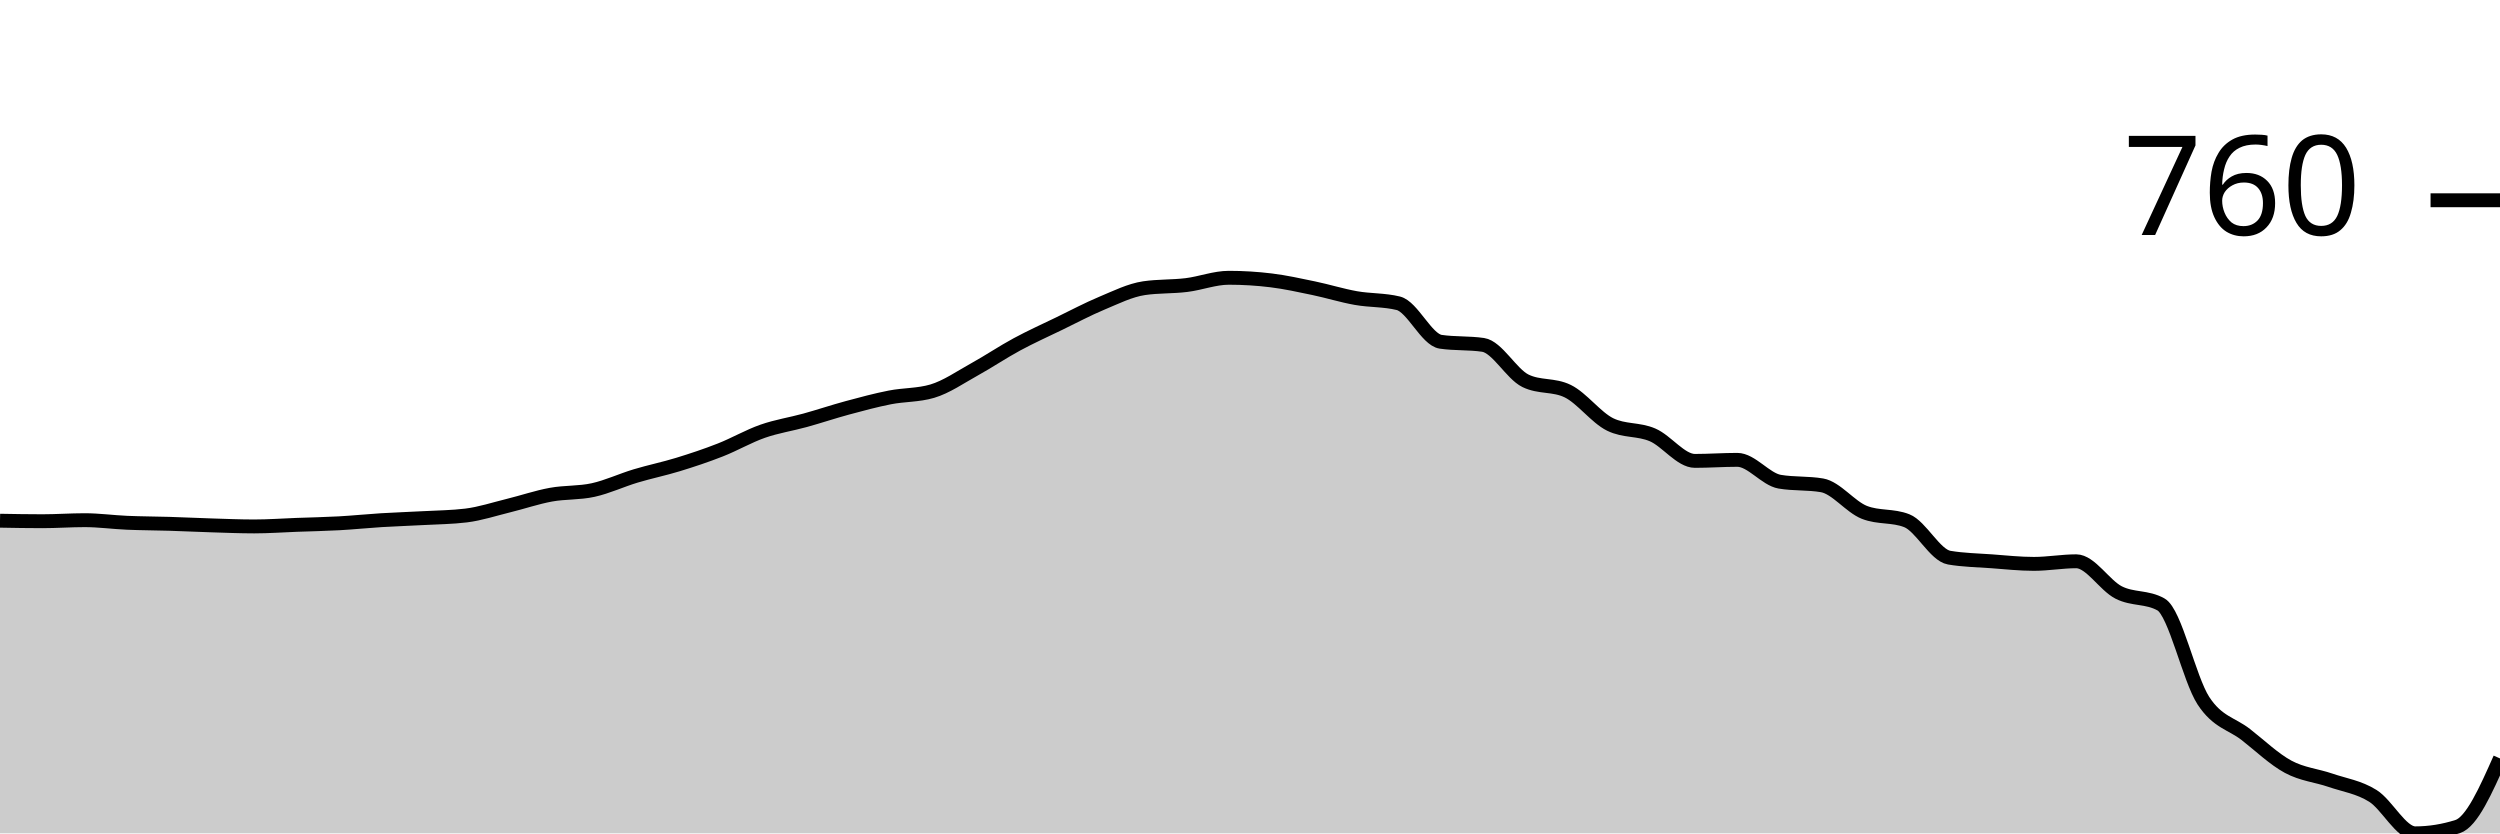
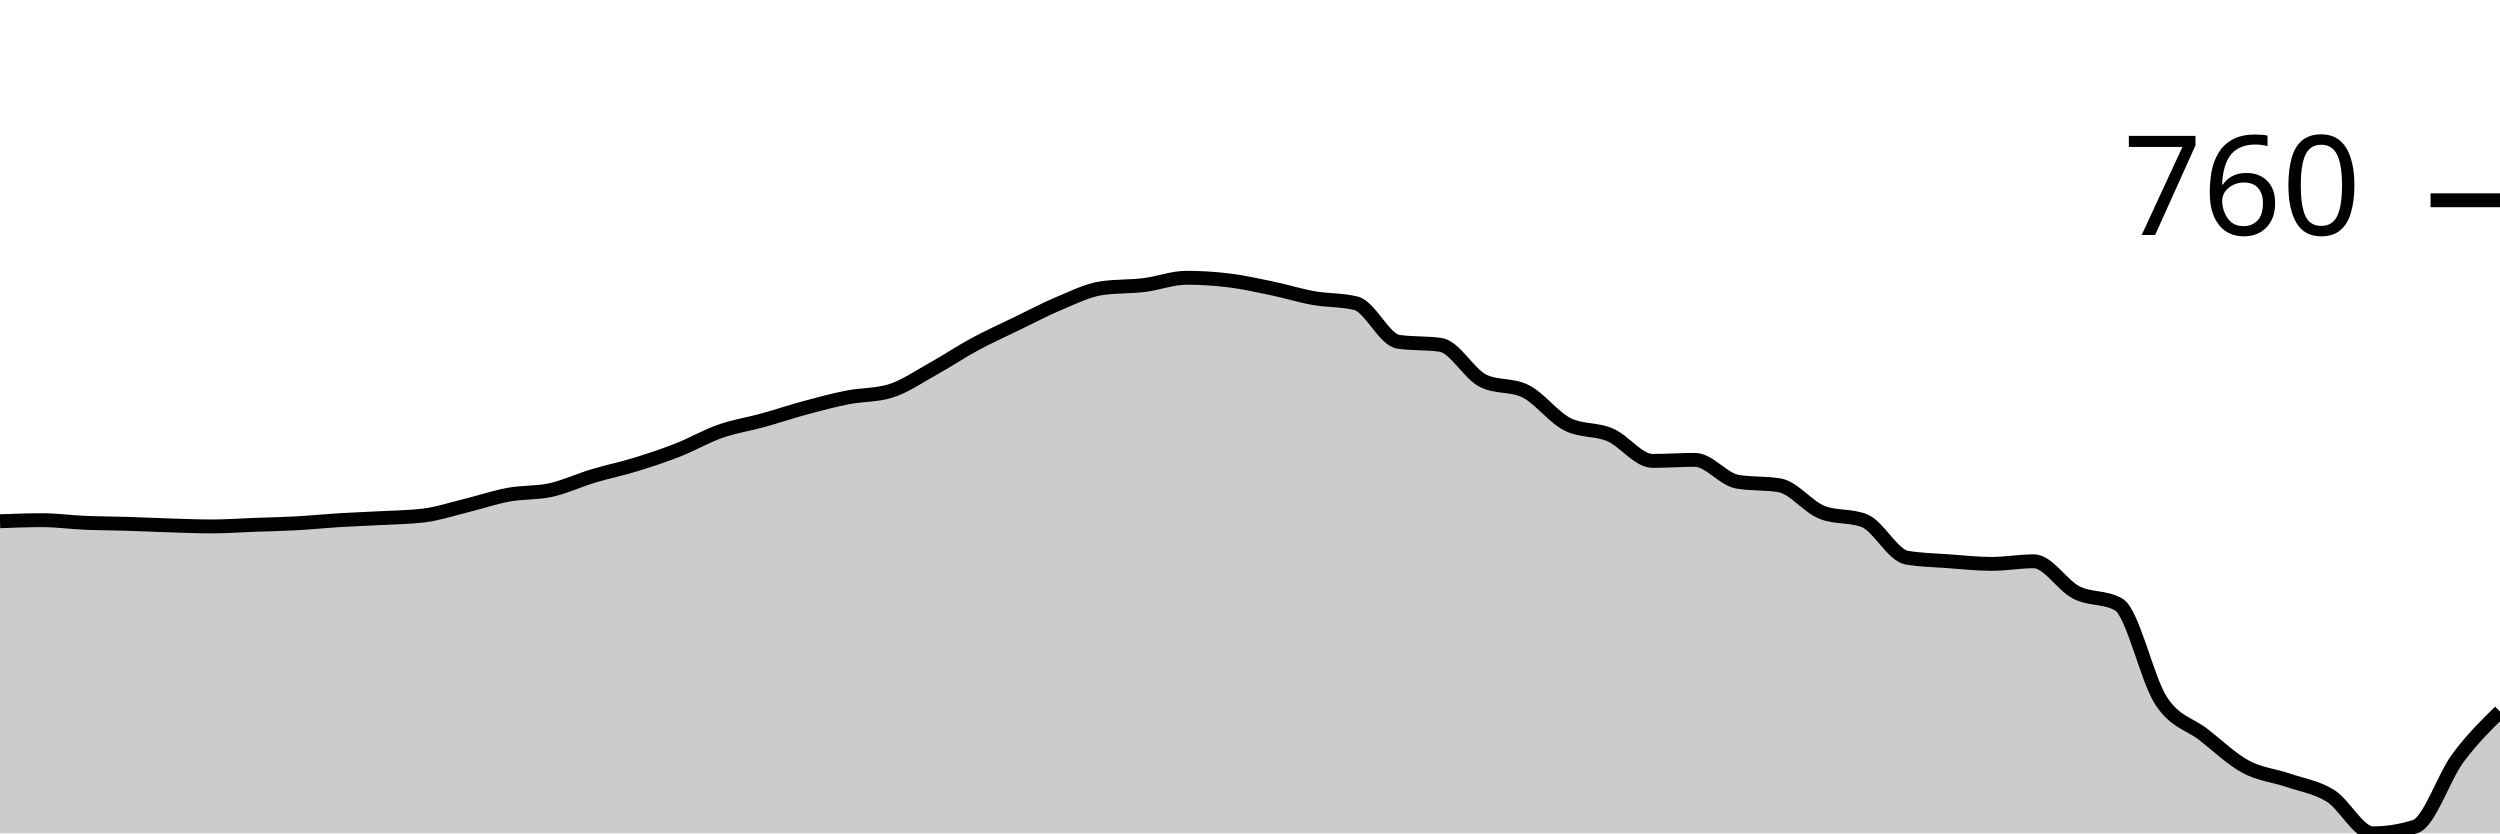
<svg xmlns="http://www.w3.org/2000/svg" viewBox="0 0 180 60">
  <g transform="translate(0,20)">
-     <path class="area" fill="rgba(0, 0, 0, 0.2)" d="M0,17.491C1.017,17.509,2.034,17.528,3.051,17.528C4.068,17.528,5.085,17.453,6.102,17.453C7.119,17.453,8.136,17.597,9.153,17.64C10.169,17.684,11.186,17.684,12.203,17.715C13.22,17.747,14.237,17.797,15.254,17.828C16.271,17.859,17.288,17.903,18.305,17.903C19.322,17.903,20.339,17.828,21.356,17.79C22.373,17.753,23.39,17.734,24.407,17.678C25.424,17.622,26.441,17.516,27.458,17.453C28.475,17.391,29.492,17.36,30.508,17.303C31.525,17.247,32.542,17.241,33.559,17.116C34.576,16.991,35.593,16.654,36.61,16.404C37.627,16.155,38.644,15.805,39.661,15.618C40.678,15.431,41.695,15.506,42.712,15.281C43.729,15.056,44.746,14.576,45.763,14.27C46.78,13.964,47.797,13.758,48.814,13.446C49.831,13.134,50.847,12.797,51.864,12.397C52.881,11.998,53.898,11.404,54.915,11.049C55.932,10.693,56.949,10.543,57.966,10.262C58.983,9.981,60,9.638,61.017,9.363C62.034,9.089,63.051,8.814,64.068,8.614C65.085,8.414,66.102,8.464,67.119,8.165C68.136,7.865,69.153,7.154,70.169,6.592C71.186,6.03,72.203,5.343,73.22,4.794C74.237,4.245,75.254,3.789,76.271,3.296C77.288,2.803,78.305,2.26,79.322,1.835C80.339,1.411,81.356,0.899,82.373,0.749C83.39,0.599,84.407,0.649,85.424,0.524C86.441,0.4,87.458,0,88.475,0C89.492,0,90.508,0.062,91.525,0.187C92.542,0.312,93.559,0.537,94.576,0.749C95.593,0.961,96.61,1.28,97.627,1.461C98.644,1.642,99.661,1.586,100.678,1.835C101.695,2.085,102.712,4.457,103.729,4.607C104.746,4.757,105.763,4.682,106.78,4.831C107.797,4.981,108.814,6.916,109.831,7.416C110.847,7.915,111.864,7.665,112.881,8.165C113.898,8.664,114.915,10.062,115.932,10.562C116.949,11.061,117.966,10.874,118.983,11.311C120,11.748,121.017,13.184,122.034,13.184C123.051,13.184,124.068,13.109,125.085,13.109C126.102,13.109,127.119,14.507,128.136,14.682C129.153,14.856,130.169,14.769,131.186,14.944C132.203,15.119,133.22,16.492,134.237,16.891C135.254,17.291,136.271,17.091,137.288,17.491C138.305,17.89,139.322,19.975,140.339,20.15C141.356,20.325,142.373,20.337,143.39,20.412C144.407,20.487,145.424,20.599,146.441,20.599C147.458,20.599,148.475,20.412,149.492,20.412C150.508,20.412,151.525,22.141,152.542,22.659C153.559,23.177,154.576,22.946,155.593,23.521C156.61,24.095,157.627,28.889,158.644,30.449C159.661,32.01,160.678,32.091,161.695,32.884C162.712,33.677,163.729,34.657,164.746,35.206C165.763,35.755,166.78,35.83,167.797,36.18C168.814,36.529,169.831,36.667,170.847,37.303C171.864,37.94,172.881,40,173.898,40C174.915,40,175.932,39.838,176.949,39.513C177.966,39.189,178.983,36.898,180,34.607L180,40C178.983,40,177.966,40,176.949,40C175.932,40,174.915,40,173.898,40C172.881,40,171.864,40,170.847,40C169.831,40,168.814,40,167.797,40C166.78,40,165.763,40,164.746,40C163.729,40,162.712,40,161.695,40C160.678,40,159.661,40,158.644,40C157.627,40,156.61,40,155.593,40C154.576,40,153.559,40,152.542,40C151.525,40,150.508,40,149.492,40C148.475,40,147.458,40,146.441,40C145.424,40,144.407,40,143.39,40C142.373,40,141.356,40,140.339,40C139.322,40,138.305,40,137.288,40C136.271,40,135.254,40,134.237,40C133.22,40,132.203,40,131.186,40C130.169,40,129.153,40,128.136,40C127.119,40,126.102,40,125.085,40C124.068,40,123.051,40,122.034,40C121.017,40,120,40,118.983,40C117.966,40,116.949,40,115.932,40C114.915,40,113.898,40,112.881,40C111.864,40,110.847,40,109.831,40C108.814,40,107.797,40,106.78,40C105.763,40,104.746,40,103.729,40C102.712,40,101.695,40,100.678,40C99.661,40,98.644,40,97.627,40C96.61,40,95.593,40,94.576,40C93.559,40,92.542,40,91.525,40C90.508,40,89.492,40,88.475,40C87.458,40,86.441,40,85.424,40C84.407,40,83.39,40,82.373,40C81.356,40,80.339,40,79.322,40C78.305,40,77.288,40,76.271,40C75.254,40,74.237,40,73.22,40C72.203,40,71.186,40,70.169,40C69.153,40,68.136,40,67.119,40C66.102,40,65.085,40,64.068,40C63.051,40,62.034,40,61.017,40C60,40,58.983,40,57.966,40C56.949,40,55.932,40,54.915,40C53.898,40,52.881,40,51.864,40C50.847,40,49.831,40,48.814,40C47.797,40,46.78,40,45.763,40C44.746,40,43.729,40,42.712,40C41.695,40,40.678,40,39.661,40C38.644,40,37.627,40,36.61,40C35.593,40,34.576,40,33.559,40C32.542,40,31.525,40,30.508,40C29.492,40,28.475,40,27.458,40C26.441,40,25.424,40,24.407,40C23.39,40,22.373,40,21.356,40C20.339,40,19.322,40,18.305,40C17.288,40,16.271,40,15.254,40C14.237,40,13.22,40,12.203,40C11.186,40,10.169,40,9.153,40C8.136,40,7.119,40,6.102,40C5.085,40,4.068,40,3.051,40C2.034,40,1.017,40,0,40Z" />
-     <path class="line" stroke="black" fill="none" d="M0,17.491C1.017,17.509,2.034,17.528,3.051,17.528C4.068,17.528,5.085,17.453,6.102,17.453C7.119,17.453,8.136,17.597,9.153,17.64C10.169,17.684,11.186,17.684,12.203,17.715C13.22,17.747,14.237,17.797,15.254,17.828C16.271,17.859,17.288,17.903,18.305,17.903C19.322,17.903,20.339,17.828,21.356,17.79C22.373,17.753,23.39,17.734,24.407,17.678C25.424,17.622,26.441,17.516,27.458,17.453C28.475,17.391,29.492,17.36,30.508,17.303C31.525,17.247,32.542,17.241,33.559,17.116C34.576,16.991,35.593,16.654,36.61,16.404C37.627,16.155,38.644,15.805,39.661,15.618C40.678,15.431,41.695,15.506,42.712,15.281C43.729,15.056,44.746,14.576,45.763,14.27C46.78,13.964,47.797,13.758,48.814,13.446C49.831,13.134,50.847,12.797,51.864,12.397C52.881,11.998,53.898,11.404,54.915,11.049C55.932,10.693,56.949,10.543,57.966,10.262C58.983,9.981,60,9.638,61.017,9.363C62.034,9.089,63.051,8.814,64.068,8.614C65.085,8.414,66.102,8.464,67.119,8.165C68.136,7.865,69.153,7.154,70.169,6.592C71.186,6.03,72.203,5.343,73.22,4.794C74.237,4.245,75.254,3.789,76.271,3.296C77.288,2.803,78.305,2.26,79.322,1.835C80.339,1.411,81.356,0.899,82.373,0.749C83.39,0.599,84.407,0.649,85.424,0.524C86.441,0.4,87.458,0,88.475,0C89.492,0,90.508,0.062,91.525,0.187C92.542,0.312,93.559,0.537,94.576,0.749C95.593,0.961,96.61,1.28,97.627,1.461C98.644,1.642,99.661,1.586,100.678,1.835C101.695,2.085,102.712,4.457,103.729,4.607C104.746,4.757,105.763,4.682,106.78,4.831C107.797,4.981,108.814,6.916,109.831,7.416C110.847,7.915,111.864,7.665,112.881,8.165C113.898,8.664,114.915,10.062,115.932,10.562C116.949,11.061,117.966,10.874,118.983,11.311C120,11.748,121.017,13.184,122.034,13.184C123.051,13.184,124.068,13.109,125.085,13.109C126.102,13.109,127.119,14.507,128.136,14.682C129.153,14.856,130.169,14.769,131.186,14.944C132.203,15.119,133.22,16.492,134.237,16.891C135.254,17.291,136.271,17.091,137.288,17.491C138.305,17.89,139.322,19.975,140.339,20.15C141.356,20.325,142.373,20.337,143.39,20.412C144.407,20.487,145.424,20.599,146.441,20.599C147.458,20.599,148.475,20.412,149.492,20.412C150.508,20.412,151.525,22.141,152.542,22.659C153.559,23.177,154.576,22.946,155.593,23.521C156.61,24.095,157.627,28.889,158.644,30.449C159.661,32.01,160.678,32.091,161.695,32.884C162.712,33.677,163.729,34.657,164.746,35.206C165.763,35.755,166.78,35.83,167.797,36.18C168.814,36.529,169.831,36.667,170.847,37.303C171.864,37.94,172.881,40,173.898,40C174.915,40,175.932,39.838,176.949,39.513C177.966,39.189,178.983,36.898,180,34.607" />
+     <path class="area" fill="rgba(0, 0, 0, 0.2)" d="M0,17.528C1.017,17.491,2.034,17.453,3.051,17.453C4.068,17.453,5.085,17.597,6.102,17.64C7.119,17.684,8.136,17.684,9.153,17.715C10.169,17.747,11.186,17.797,12.203,17.828C13.22,17.859,14.237,17.903,15.254,17.903C16.271,17.903,17.288,17.828,18.305,17.79C19.322,17.753,20.339,17.734,21.356,17.678C22.373,17.622,23.39,17.516,24.407,17.453C25.424,17.391,26.441,17.36,27.458,17.303C28.475,17.247,29.492,17.241,30.508,17.116C31.525,16.991,32.542,16.654,33.559,16.404C34.576,16.155,35.593,15.805,36.61,15.618C37.627,15.431,38.644,15.506,39.661,15.281C40.678,15.056,41.695,14.576,42.712,14.27C43.729,13.964,44.746,13.758,45.763,13.446C46.78,13.134,47.797,12.797,48.814,12.397C49.831,11.998,50.847,11.404,51.864,11.049C52.881,10.693,53.898,10.543,54.915,10.262C55.932,9.981,56.949,9.638,57.966,9.363C58.983,9.089,60,8.814,61.017,8.614C62.034,8.414,63.051,8.464,64.068,8.165C65.085,7.865,66.102,7.154,67.119,6.592C68.136,6.03,69.153,5.343,70.169,4.794C71.186,4.245,72.203,3.789,73.22,3.296C74.237,2.803,75.254,2.26,76.271,1.835C77.288,1.411,78.305,0.899,79.322,0.749C80.339,0.599,81.356,0.649,82.373,0.524C83.39,0.4,84.407,0,85.424,0C86.441,0,87.458,0.062,88.475,0.187C89.492,0.312,90.508,0.537,91.525,0.749C92.542,0.961,93.559,1.28,94.576,1.461C95.593,1.642,96.61,1.586,97.627,1.835C98.644,2.085,99.661,4.457,100.678,4.607C101.695,4.757,102.712,4.682,103.729,4.831C104.746,4.981,105.763,6.916,106.78,7.416C107.797,7.915,108.814,7.665,109.831,8.165C110.847,8.664,111.864,10.062,112.881,10.562C113.898,11.061,114.915,10.874,115.932,11.311C116.949,11.748,117.966,13.184,118.983,13.184C120,13.184,121.017,13.109,122.034,13.109C123.051,13.109,124.068,14.507,125.085,14.682C126.102,14.856,127.119,14.769,128.136,14.944C129.153,15.119,130.169,16.492,131.186,16.891C132.203,17.291,133.22,17.091,134.237,17.491C135.254,17.89,136.271,19.975,137.288,20.15C138.305,20.325,139.322,20.337,140.339,20.412C141.356,20.487,142.373,20.599,143.39,20.599C144.407,20.599,145.424,20.412,146.441,20.412C147.458,20.412,148.475,22.141,149.492,22.659C150.508,23.177,151.525,22.946,152.542,23.521C153.559,24.095,154.576,28.889,155.593,30.449C156.61,32.01,157.627,32.091,158.644,32.884C159.661,33.677,160.678,34.657,161.695,35.206C162.712,35.755,163.729,35.83,164.746,36.18C165.763,36.529,166.78,36.667,167.797,37.303C168.814,37.94,169.831,40,170.847,40C171.864,40,172.881,39.838,173.898,39.513C174.915,39.189,175.932,35.986,176.949,34.607C177.966,33.227,178.983,32.232,180,31.236L180,40C178.983,40,177.966,40,176.949,40C175.932,40,174.915,40,173.898,40C172.881,40,171.864,40,170.847,40C169.831,40,168.814,40,167.797,40C166.78,40,165.763,40,164.746,40C163.729,40,162.712,40,161.695,40C160.678,40,159.661,40,158.644,40C157.627,40,156.61,40,155.593,40C154.576,40,153.559,40,152.542,40C151.525,40,150.508,40,149.492,40C148.475,40,147.458,40,146.441,40C145.424,40,144.407,40,143.39,40C142.373,40,141.356,40,140.339,40C139.322,40,138.305,40,137.288,40C136.271,40,135.254,40,134.237,40C133.22,40,132.203,40,131.186,40C130.169,40,129.153,40,128.136,40C127.119,40,126.102,40,125.085,40C124.068,40,123.051,40,122.034,40C121.017,40,120,40,118.983,40C117.966,40,116.949,40,115.932,40C114.915,40,113.898,40,112.881,40C111.864,40,110.847,40,109.831,40C108.814,40,107.797,40,106.78,40C105.763,40,104.746,40,103.729,40C102.712,40,101.695,40,100.678,40C99.661,40,98.644,40,97.627,40C96.61,40,95.593,40,94.576,40C93.559,40,92.542,40,91.525,40C90.508,40,89.492,40,88.475,40C87.458,40,86.441,40,85.424,40C84.407,40,83.39,40,82.373,40C81.356,40,80.339,40,79.322,40C78.305,40,77.288,40,76.271,40C75.254,40,74.237,40,73.22,40C72.203,40,71.186,40,70.169,40C69.153,40,68.136,40,67.119,40C66.102,40,65.085,40,64.068,40C63.051,40,62.034,40,61.017,40C60,40,58.983,40,57.966,40C56.949,40,55.932,40,54.915,40C53.898,40,52.881,40,51.864,40C50.847,40,49.831,40,48.814,40C47.797,40,46.78,40,45.763,40C44.746,40,43.729,40,42.712,40C41.695,40,40.678,40,39.661,40C38.644,40,37.627,40,36.61,40C35.593,40,34.576,40,33.559,40C32.542,40,31.525,40,30.508,40C29.492,40,28.475,40,27.458,40C26.441,40,25.424,40,24.407,40C23.39,40,22.373,40,21.356,40C20.339,40,19.322,40,18.305,40C17.288,40,16.271,40,15.254,40C14.237,40,13.22,40,12.203,40C11.186,40,10.169,40,9.153,40C8.136,40,7.119,40,6.102,40C5.085,40,4.068,40,3.051,40C2.034,40,1.017,40,0,40Z" />
+     <path class="line" stroke="black" fill="none" d="M0,17.528C1.017,17.491,2.034,17.453,3.051,17.453C4.068,17.453,5.085,17.597,6.102,17.64C7.119,17.684,8.136,17.684,9.153,17.715C10.169,17.747,11.186,17.797,12.203,17.828C13.22,17.859,14.237,17.903,15.254,17.903C16.271,17.903,17.288,17.828,18.305,17.79C19.322,17.753,20.339,17.734,21.356,17.678C22.373,17.622,23.39,17.516,24.407,17.453C25.424,17.391,26.441,17.36,27.458,17.303C28.475,17.247,29.492,17.241,30.508,17.116C31.525,16.991,32.542,16.654,33.559,16.404C34.576,16.155,35.593,15.805,36.61,15.618C37.627,15.431,38.644,15.506,39.661,15.281C40.678,15.056,41.695,14.576,42.712,14.27C43.729,13.964,44.746,13.758,45.763,13.446C46.78,13.134,47.797,12.797,48.814,12.397C49.831,11.998,50.847,11.404,51.864,11.049C52.881,10.693,53.898,10.543,54.915,10.262C55.932,9.981,56.949,9.638,57.966,9.363C58.983,9.089,60,8.814,61.017,8.614C62.034,8.414,63.051,8.464,64.068,8.165C65.085,7.865,66.102,7.154,67.119,6.592C68.136,6.03,69.153,5.343,70.169,4.794C71.186,4.245,72.203,3.789,73.22,3.296C74.237,2.803,75.254,2.26,76.271,1.835C77.288,1.411,78.305,0.899,79.322,0.749C80.339,0.599,81.356,0.649,82.373,0.524C83.39,0.4,84.407,0,85.424,0C86.441,0,87.458,0.062,88.475,0.187C89.492,0.312,90.508,0.537,91.525,0.749C92.542,0.961,93.559,1.28,94.576,1.461C95.593,1.642,96.61,1.586,97.627,1.835C98.644,2.085,99.661,4.457,100.678,4.607C101.695,4.757,102.712,4.682,103.729,4.831C104.746,4.981,105.763,6.916,106.78,7.416C107.797,7.915,108.814,7.665,109.831,8.165C110.847,8.664,111.864,10.062,112.881,10.562C113.898,11.061,114.915,10.874,115.932,11.311C116.949,11.748,117.966,13.184,118.983,13.184C120,13.184,121.017,13.109,122.034,13.109C123.051,13.109,124.068,14.507,125.085,14.682C126.102,14.856,127.119,14.769,128.136,14.944C129.153,15.119,130.169,16.492,131.186,16.891C132.203,17.291,133.22,17.091,134.237,17.491C135.254,17.89,136.271,19.975,137.288,20.15C138.305,20.325,139.322,20.337,140.339,20.412C141.356,20.487,142.373,20.599,143.39,20.599C144.407,20.599,145.424,20.412,146.441,20.412C147.458,20.412,148.475,22.141,149.492,22.659C150.508,23.177,151.525,22.946,152.542,23.521C153.559,24.095,154.576,28.889,155.593,30.449C156.61,32.01,157.627,32.091,158.644,32.884C159.661,33.677,160.678,34.657,161.695,35.206C162.712,35.755,163.729,35.83,164.746,36.18C165.763,36.529,166.78,36.667,167.797,37.303C168.814,37.94,169.831,40,170.847,40C171.864,40,172.881,39.838,173.898,39.513C174.915,39.189,175.932,35.986,176.949,34.607C177.966,33.227,178.983,32.232,180,31.236" />
    <path class="axis-ceiling" stroke-width="1" stroke="black" fill="none" d="M175,-5.581L180,-5.581" />
    <text class="axis-ceiling-label" font-family="sans-serif" text-anchor="end" font-size="10px" x="170" y="-3.081">760</text>
  </g>
</svg>
